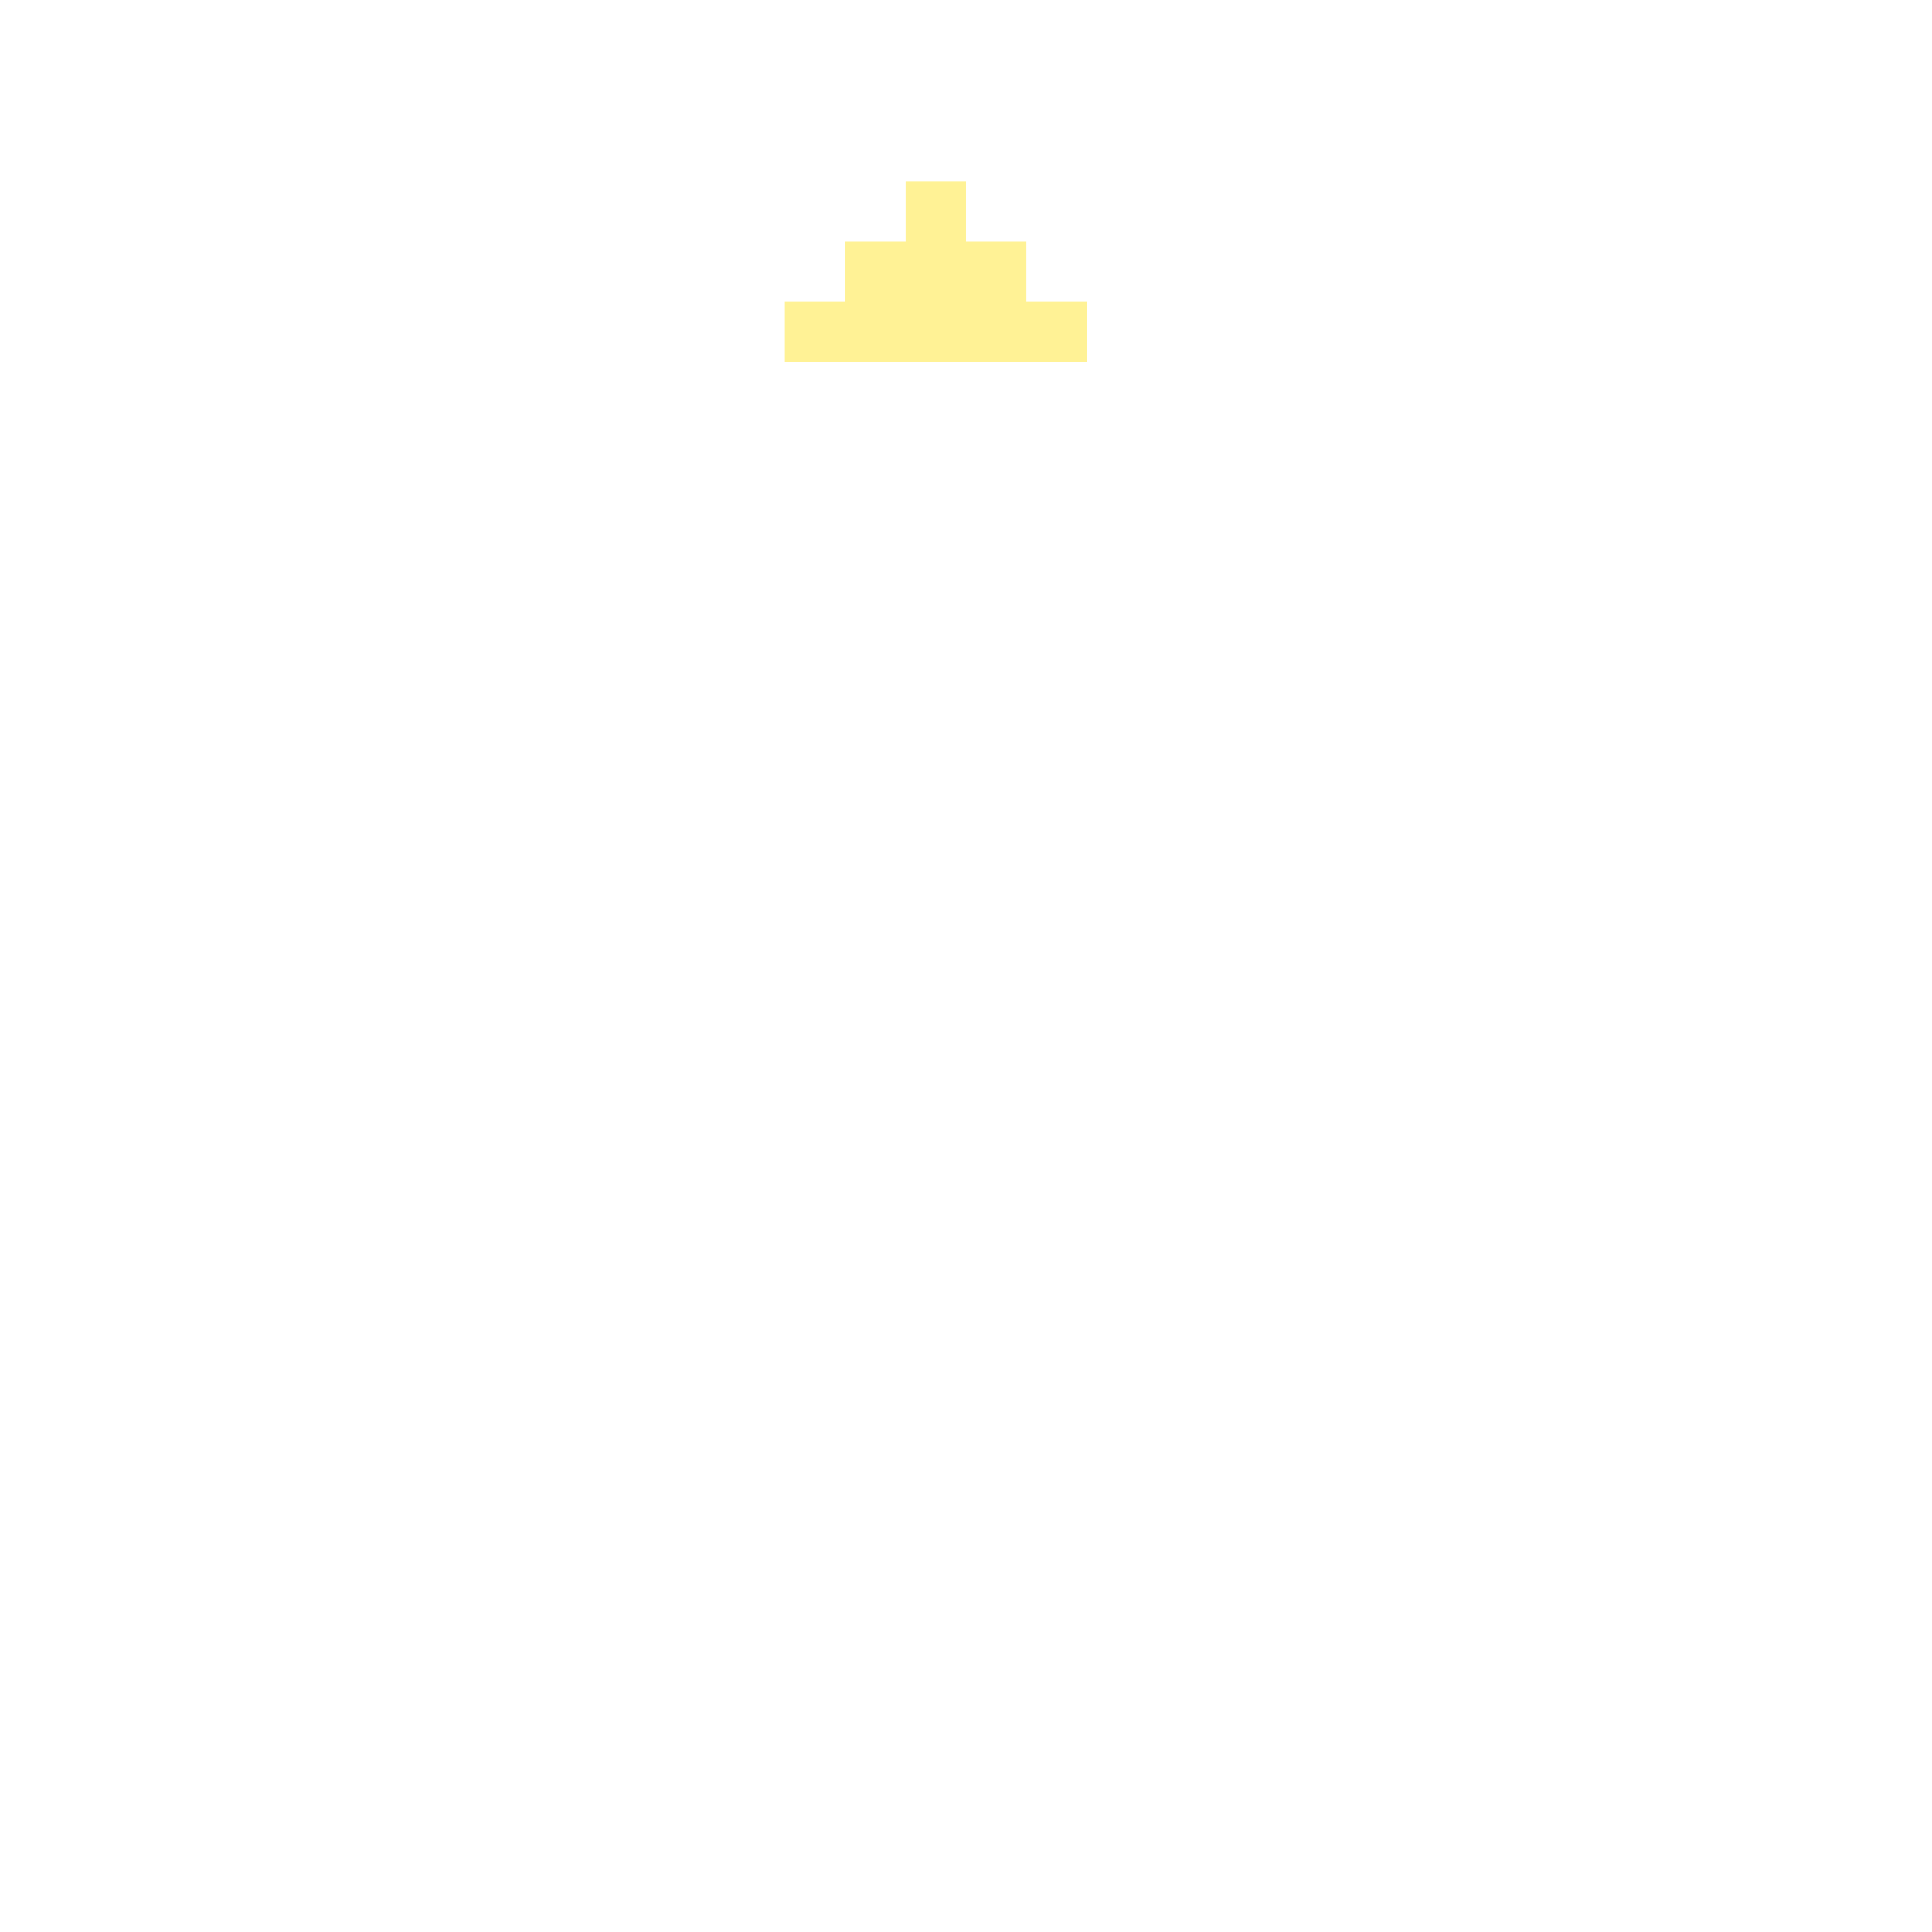
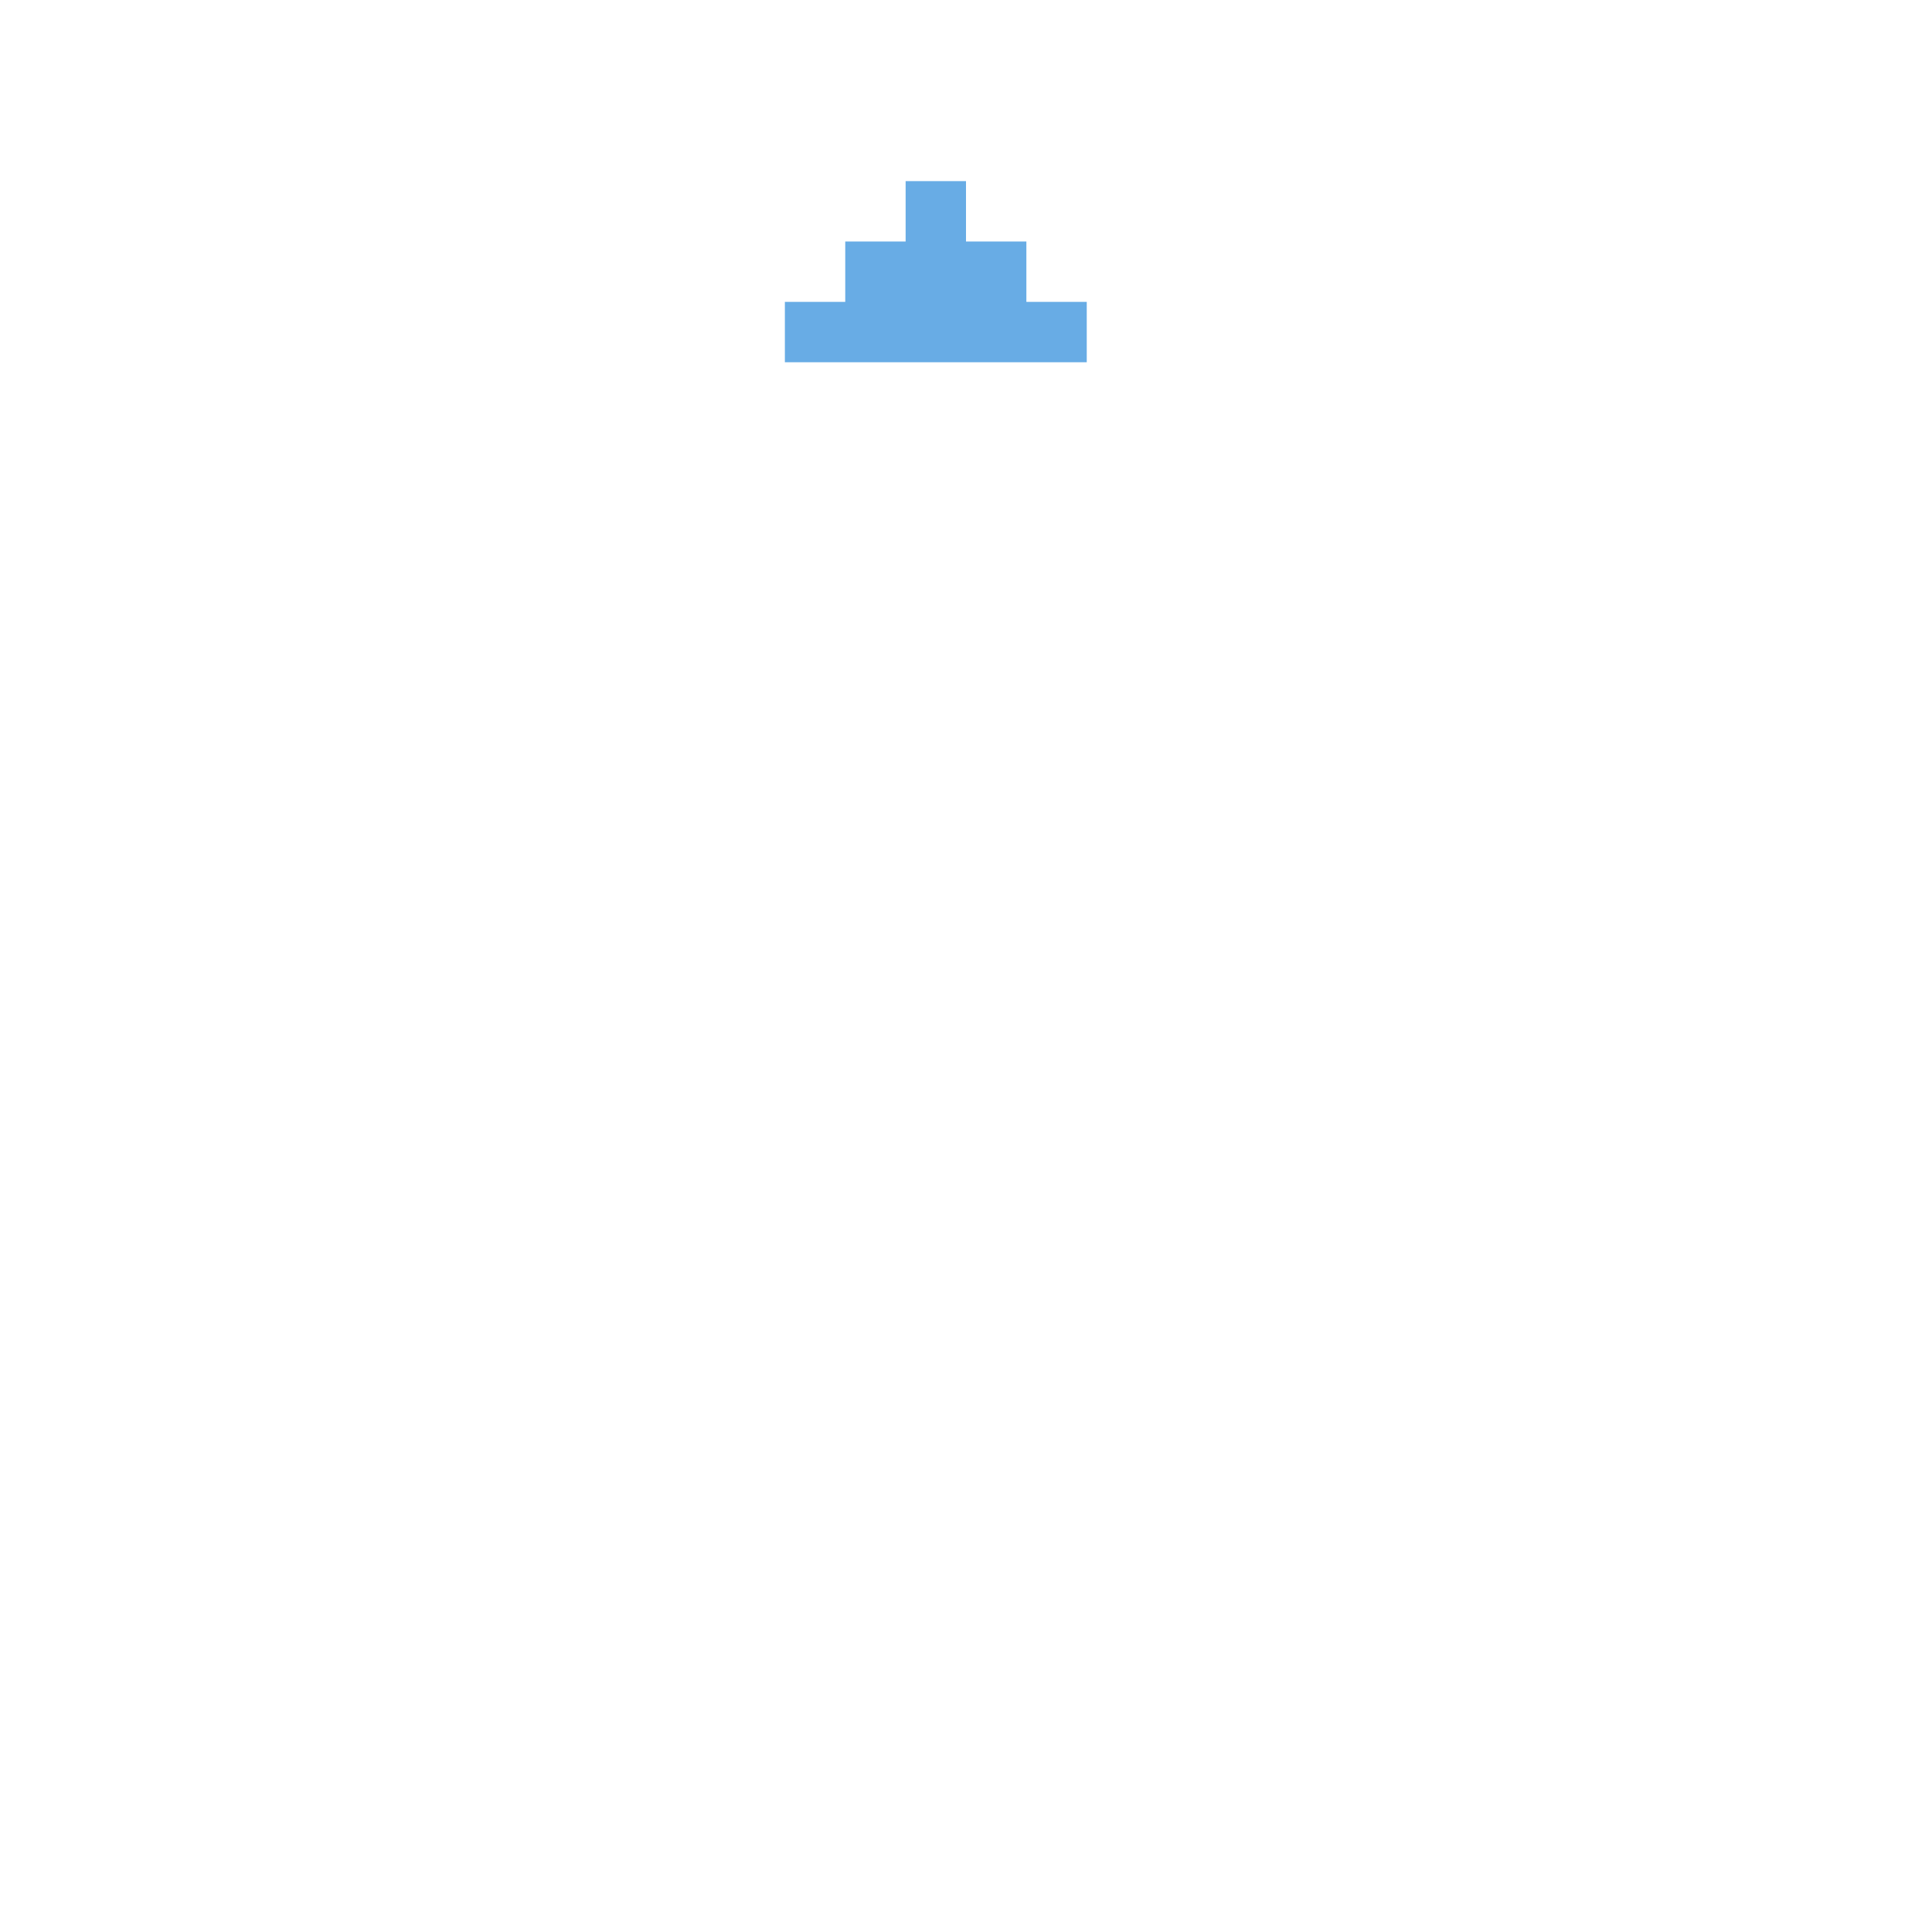
- <svg xmlns="http://www.w3.org/2000/svg" width="32" height="32" viewBox="0 0 32 32" fill="none">
-   <path d="M13 5V6H18V5H17V4H16V3H15V4H14V5H13Z" fill="#FFF295" />
+ <svg xmlns="http://www.w3.org/2000/svg" id="Calque_1" viewBox="0 0 32 32">
+   <defs>
+     <style>.cls-1{fill:#68ace5;}</style>
+   </defs>
+   <path class="cls-1" d="M13,5v1h5v-1h-1v-1h-1v-1h-1v1h-1v1h-1Z" />
</svg>
